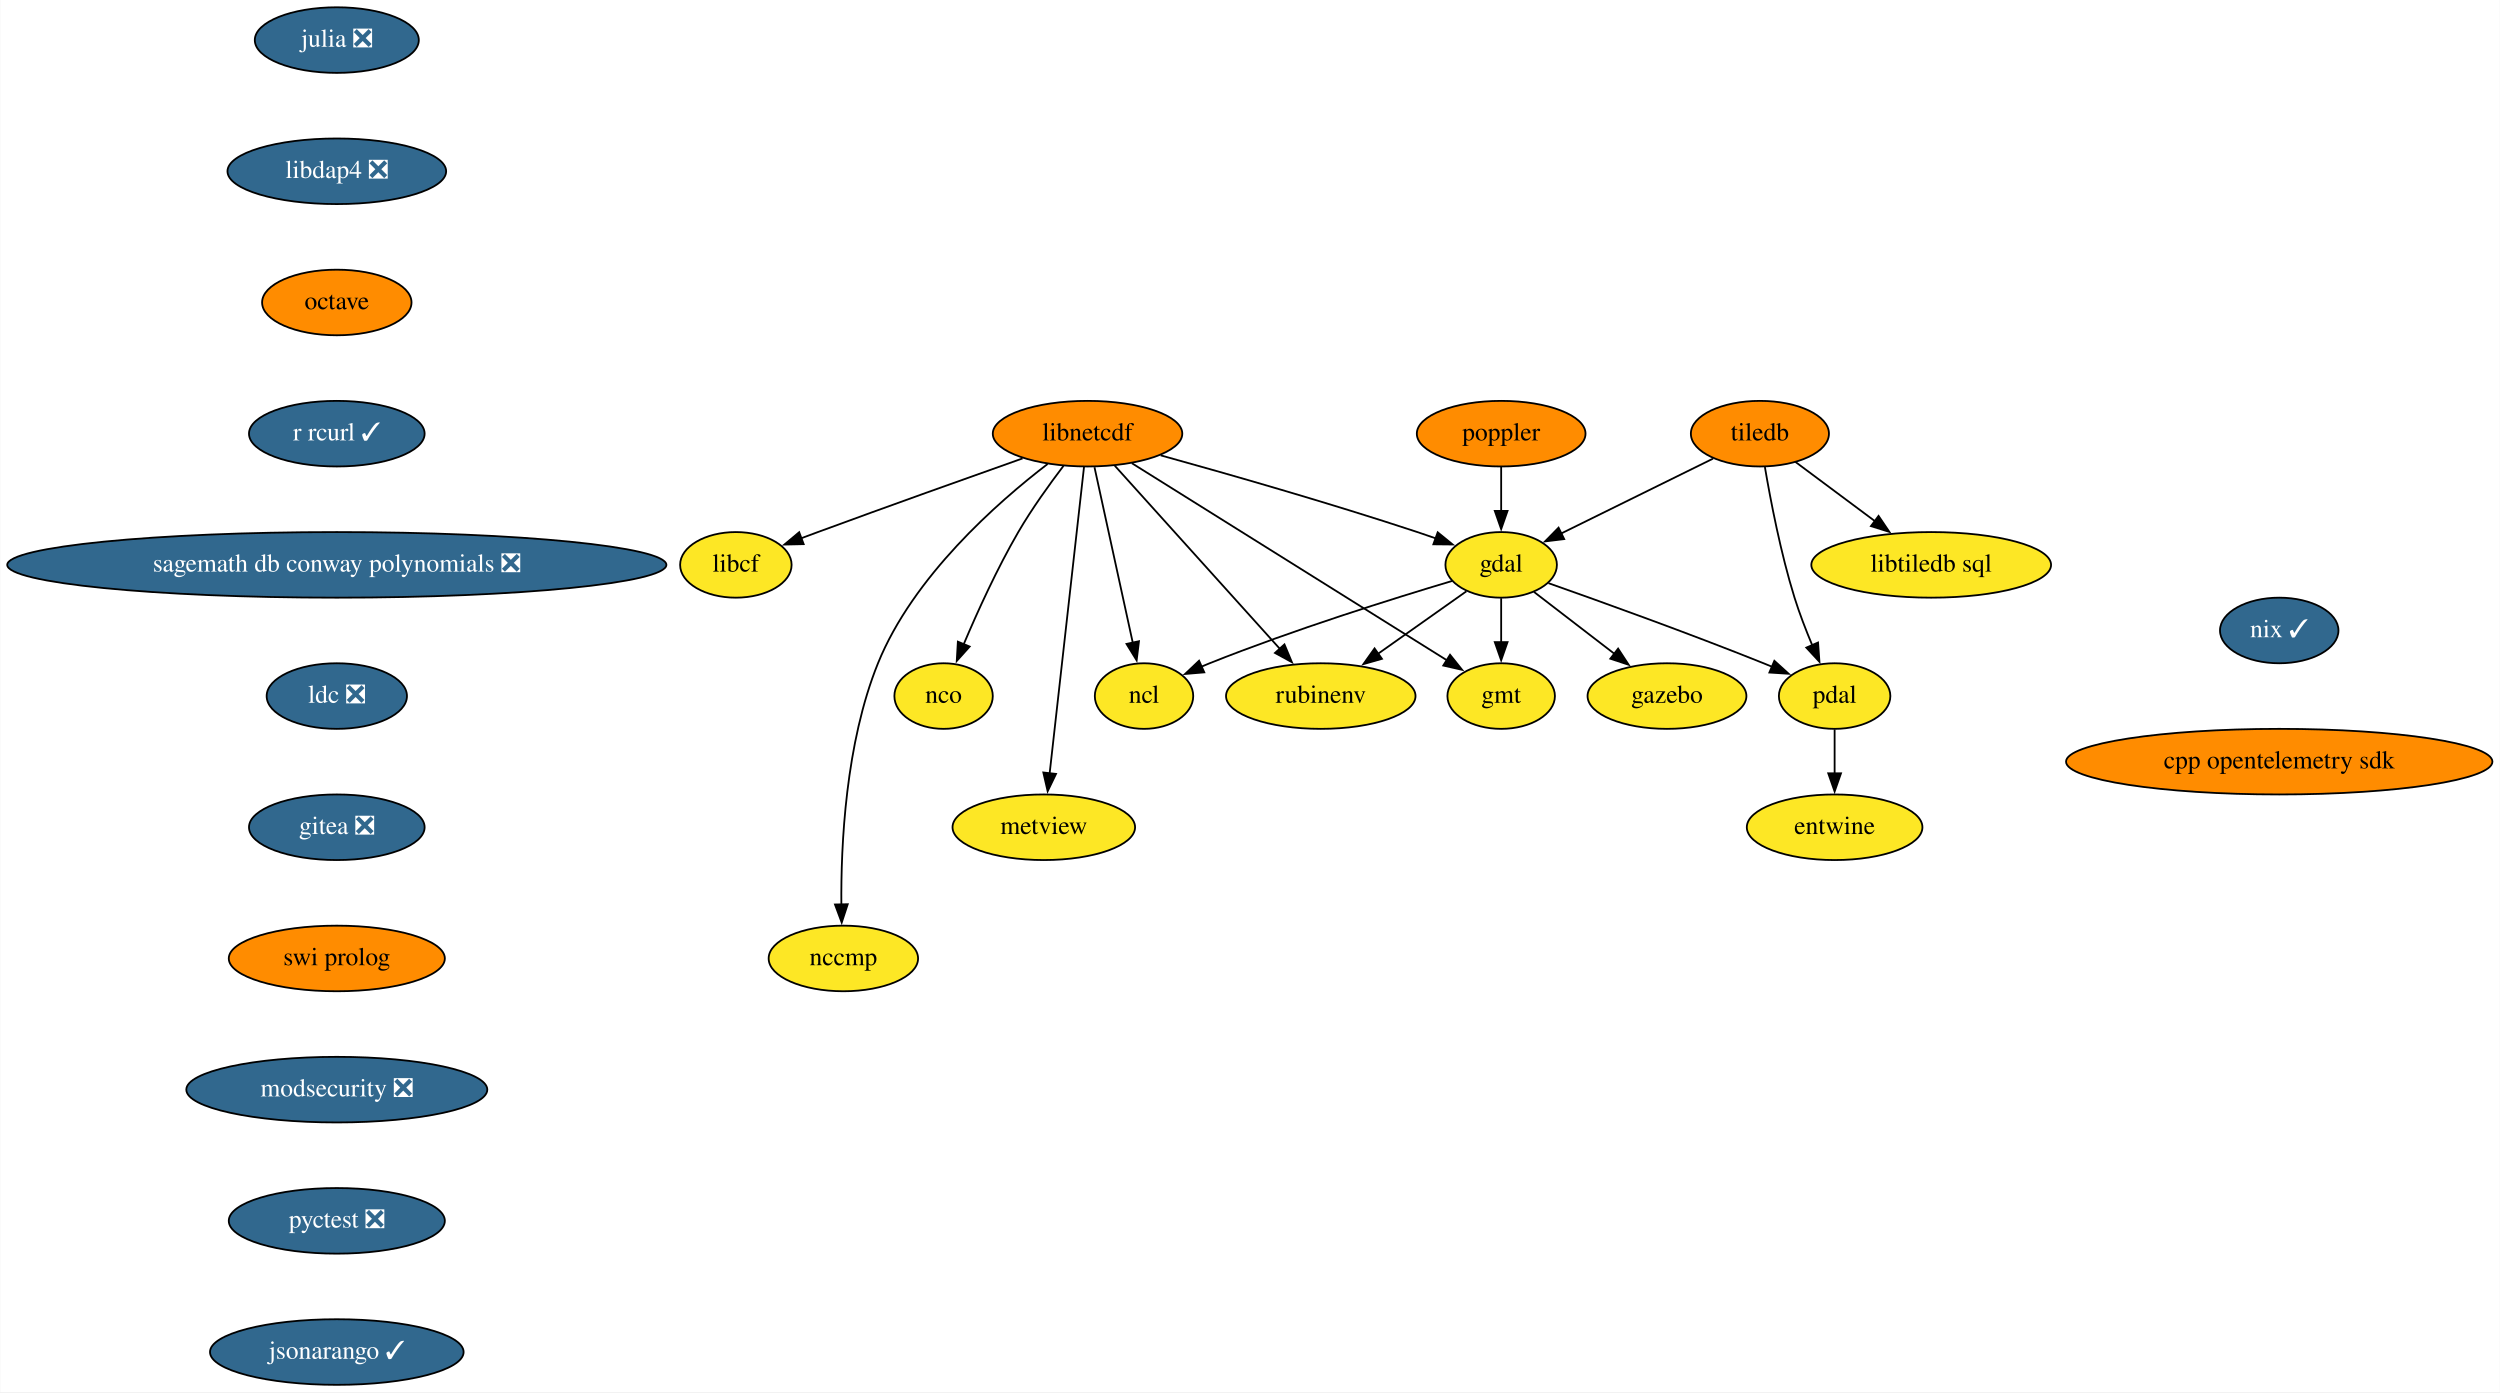
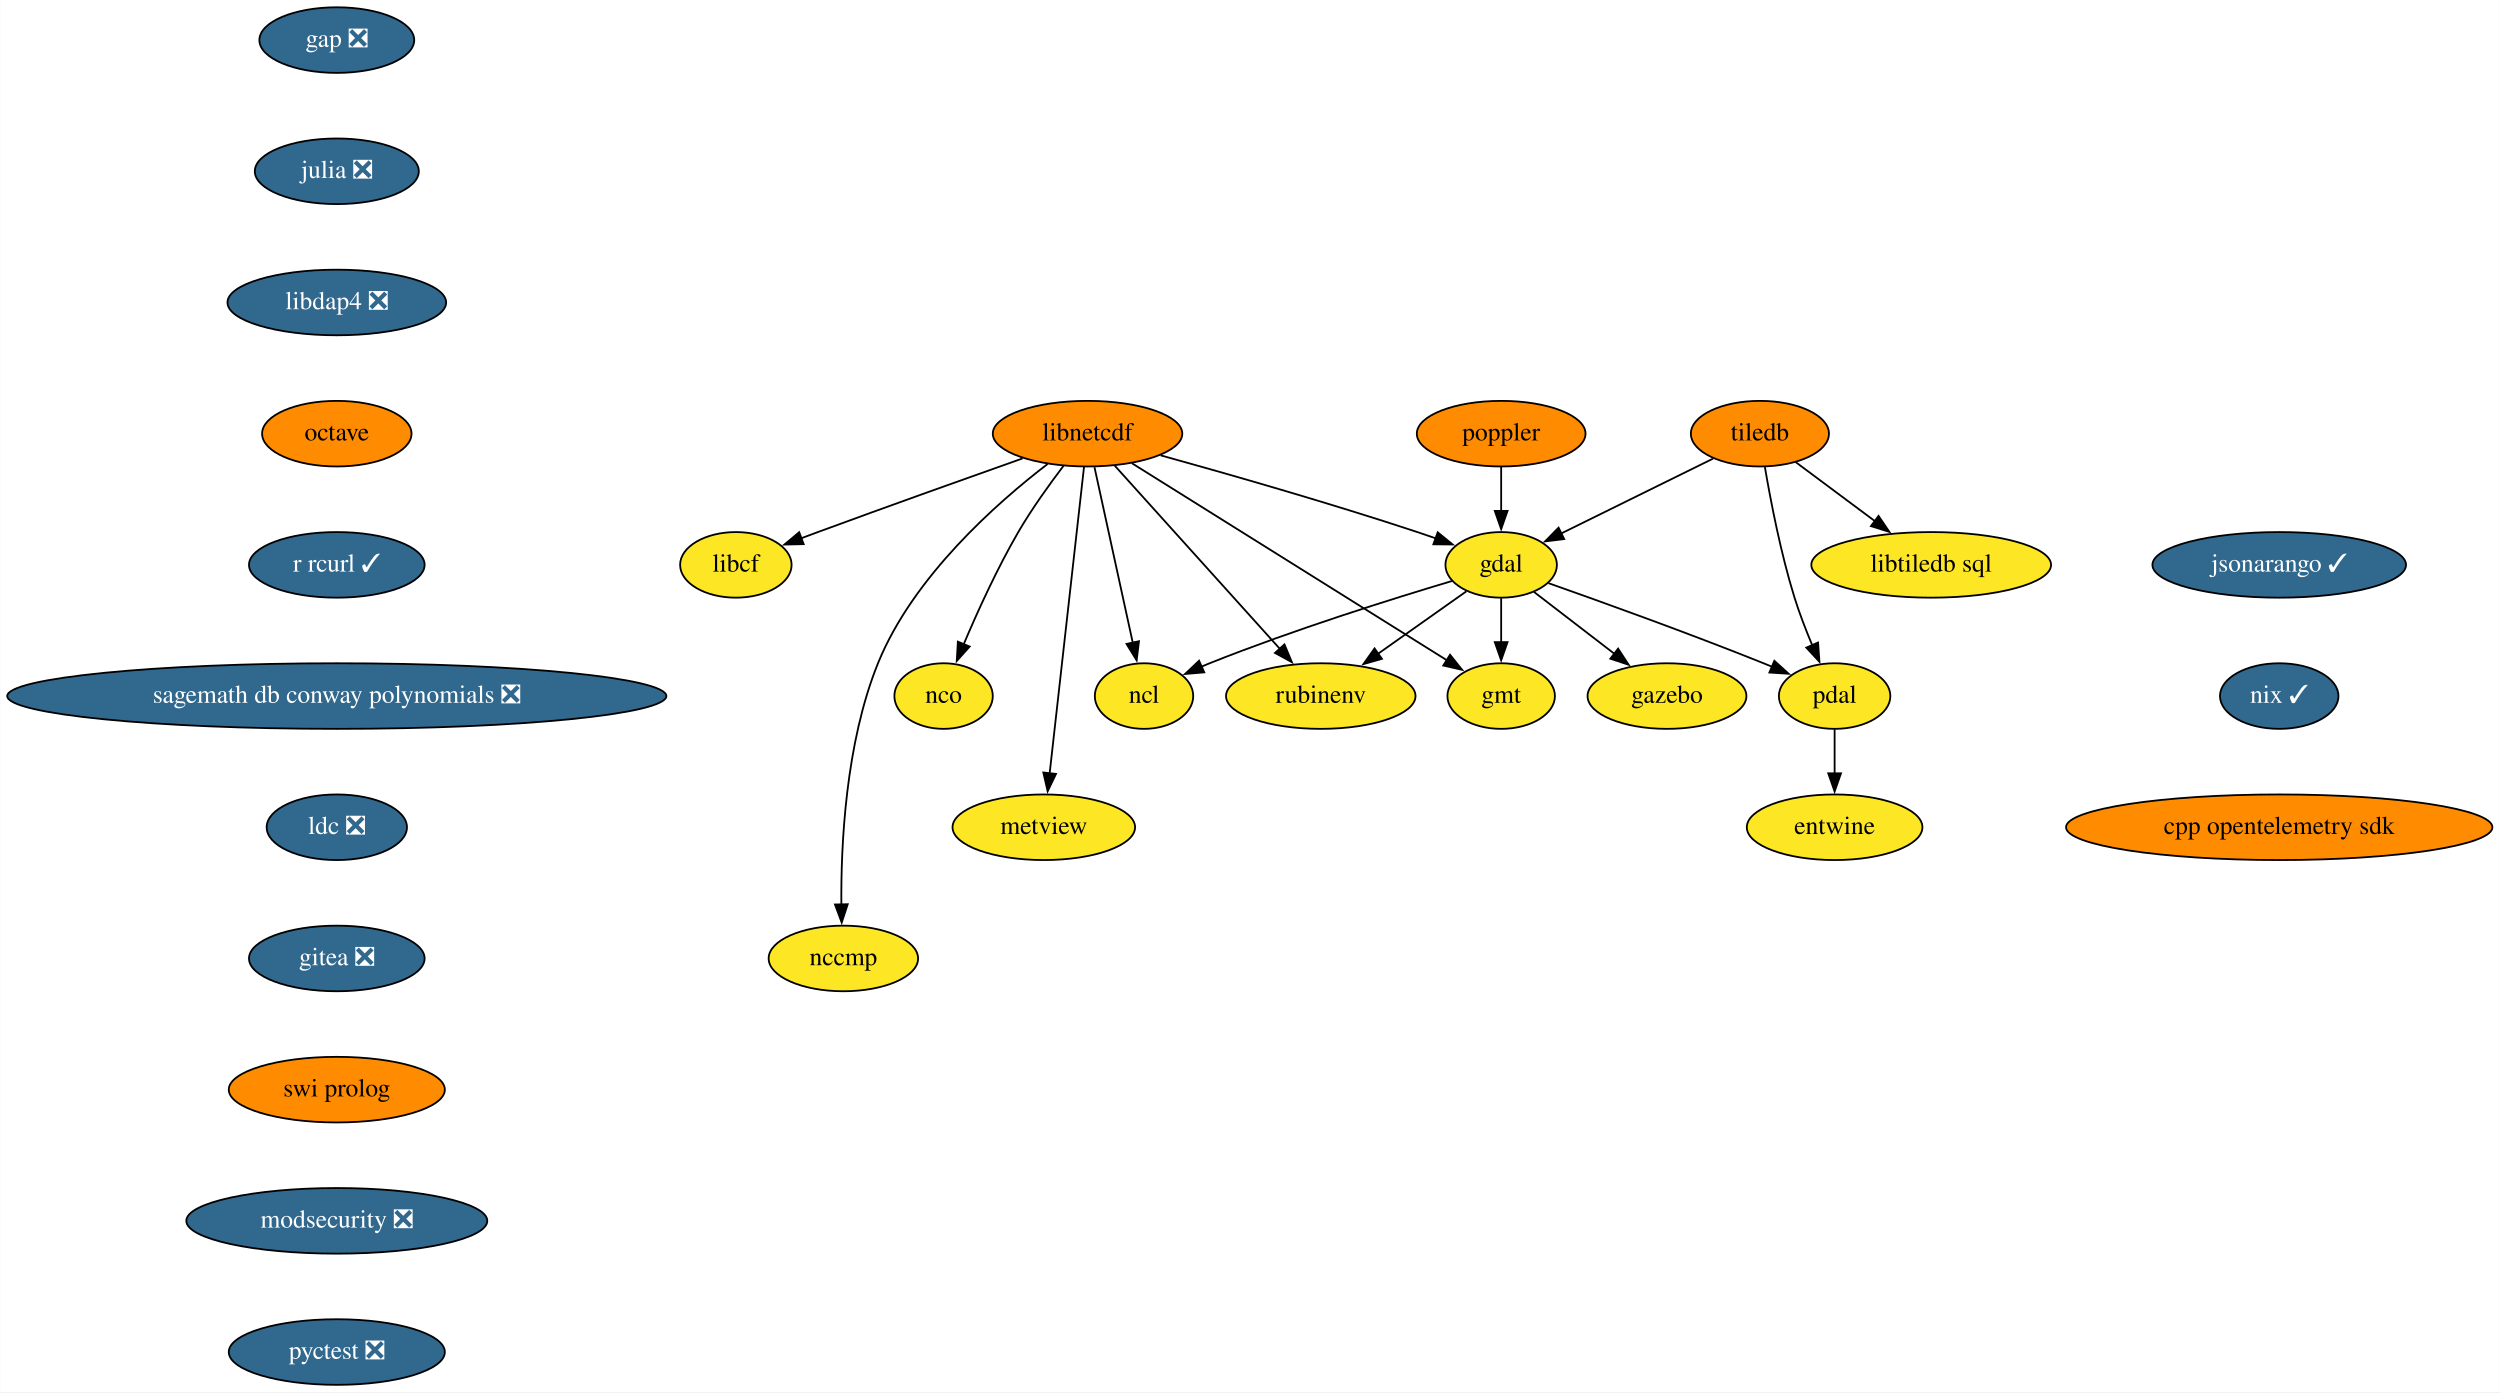
<svg xmlns="http://www.w3.org/2000/svg" xmlns:xlink="http://www.w3.org/1999/xlink" width="1372pt" height="764pt" viewBox="0.00 0.00 1371.68 764.00">
  <g id="graph0" class="graph" transform="scale(1 1) rotate(0) translate(4 760)">
    <polygon fill="white" stroke="none" points="-4,4 -4,-760 1367.68,-760 1367.68,4 -4,4" />
    <g id="node1" class="node">
      <g id="a_node1">
+         <a xlink:href="https://github.com/conda-forge/gap-feedstock/pull/71" xlink:title="gap ❎">
+           <ellipse fill="#31688e" stroke="black" cx="180.68" cy="-738" rx="42.49" ry="18" />
+           <text text-anchor="middle" x="180.68" y="-734.3" font-family="Times,serif" font-size="14.00" fill="white">gap ❎</text>
+         </a>
+       </g>
+     </g>
+     <g id="node2" class="node">
+       <g id="a_node2">
+         <a xlink:href="https://github.com/conda-forge/julia-feedstock/pull/243" xlink:title="julia ❎">
+           <ellipse fill="#31688e" stroke="black" cx="180.68" cy="-666" rx="45" ry="18" />
+           <text text-anchor="middle" x="180.68" y="-662.3" font-family="Times,serif" font-size="14.00" fill="white">julia ❎</text>
+         </a>
+       </g>
+     </g>
+     <g id="node10" class="node">
+       <g id="a_node10">
+         <a xlink:href="https://github.com/conda-forge/libdap4-feedstock/pull/42" xlink:title="libdap4 ❎">
+           <ellipse fill="#31688e" stroke="black" cx="180.68" cy="-594" rx="60" ry="18" />
+           <text text-anchor="middle" x="180.68" y="-590.3" font-family="Times,serif" font-size="14.00" fill="white">libdap4 ❎</text>
+         </a>
+       </g>
+     </g>
+     <g id="node3" class="node">
+       <g id="a_node3">
        <a xlink:href="https://github.com/conda-forge/gdal-feedstock" xlink:title="gdal">
          <ellipse fill="#fde725" stroke="black" cx="819.68" cy="-450" rx="30.59" ry="18" />
          <text text-anchor="middle" x="819.68" y="-446.3" font-family="Times,serif" font-size="14.00">gdal</text>
        </a>
      </g>
    </g>
-     <g id="node2" class="node">
-       <g id="a_node2">
+     <g id="node4" class="node">
+       <g id="a_node4">
        <a xlink:href="https://github.com/conda-forge/gmt-feedstock" xlink:title="gmt">
          <ellipse fill="#fde725" stroke="black" cx="819.68" cy="-378" rx="29.5" ry="18" />
          <text text-anchor="middle" x="819.68" y="-374.3" font-family="Times,serif" font-size="14.00">gmt</text>
        </a>
      </g>
    </g>
-     <g id="edge1" class="edge">
+     <g id="edge2" class="edge">
      <path fill="none" stroke="black" d="M819.68,-431.7C819.68,-424.41 819.68,-415.73 819.68,-407.54" />
      <polygon fill="black" stroke="black" points="823.18,-407.62 819.68,-397.62 816.18,-407.62 823.18,-407.62" />
    </g>
-     <g id="node3" class="node">
-       <g id="a_node3">
+     <g id="node5" class="node">
+       <g id="a_node5">
        <a xlink:href="https://github.com/conda-forge/ncl-feedstock" xlink:title="ncl">
          <ellipse fill="#fde725" stroke="black" cx="623.68" cy="-378" rx="27" ry="18" />
          <text text-anchor="middle" x="623.68" y="-374.3" font-family="Times,serif" font-size="14.00">ncl</text>
        </a>
      </g>
    </g>
-     <g id="edge2" class="edge">
+     <g id="edge3" class="edge">
      <path fill="none" stroke="black" d="M792.72,-441.16C760.62,-431.58 705.6,-414.37 659.68,-396 658.16,-395.39 656.61,-394.75 655.05,-394.08" />
      <polygon fill="black" stroke="black" points="656.75,-391.01 646.2,-390.12 653.89,-397.4 656.75,-391.01" />
    </g>
-     <g id="node4" class="node">
-       <g id="a_node4">
+     <g id="node6" class="node">
+       <g id="a_node6">
        <a xlink:href="https://github.com/conda-forge/pdal-feedstock" xlink:title="pdal">
          <ellipse fill="#fde725" stroke="black" cx="1002.68" cy="-378" rx="30.59" ry="18" />
          <text text-anchor="middle" x="1002.68" y="-374.3" font-family="Times,serif" font-size="14.00">pdal</text>
        </a>
      </g>
    </g>
-     <g id="edge3" class="edge">
+     <g id="edge4" class="edge">
      <path fill="none" stroke="black" d="M845.61,-439.97C874.57,-429.77 922.77,-412.43 963.68,-396 965.23,-395.38 966.8,-394.74 968.38,-394.08" />
      <polygon fill="black" stroke="black" points="969.61,-397.36 977.46,-390.24 966.88,-390.92 969.61,-397.36" />
    </g>
-     <g id="node5" class="node">
-       <g id="a_node5">
+     <g id="node7" class="node">
+       <g id="a_node7">
        <a xlink:href="https://github.com/conda-forge/gazebo-feedstock" xlink:title="gazebo">
          <ellipse fill="#fde725" stroke="black" cx="910.68" cy="-378" rx="43.59" ry="18" />
          <text text-anchor="middle" x="910.68" y="-374.3" font-family="Times,serif" font-size="14.00">gazebo</text>
        </a>
      </g>
    </g>
-     <g id="edge4" class="edge">
+     <g id="edge5" class="edge">
      <path fill="none" stroke="black" d="M837.66,-435.17C850.24,-425.5 867.31,-412.36 881.78,-401.23" />
      <polygon fill="black" stroke="black" points="883.86,-404.05 889.65,-395.18 879.59,-398.5 883.86,-404.05" />
    </g>
-     <g id="node6" class="node">
-       <g id="a_node6">
+     <g id="node8" class="node">
+       <g id="a_node8">
        <a xlink:href="https://github.com/conda-forge/rubinenv-feedstock" xlink:title="rubinenv">
          <ellipse fill="#fde725" stroke="black" cx="720.68" cy="-378" rx="52" ry="18" />
          <text text-anchor="middle" x="720.68" y="-374.3" font-family="Times,serif" font-size="14.00">rubinenv</text>
        </a>
      </g>
    </g>
-     <g id="edge5" class="edge">
+     <g id="edge6" class="edge">
      <path fill="none" stroke="black" d="M800.6,-435.5C786.79,-425.74 767.82,-412.33 751.83,-401.02" />
      <polygon fill="black" stroke="black" points="754.25,-398.44 744.06,-395.53 750.2,-404.16 754.25,-398.44" />
    </g>
-     <g id="node7" class="node">
-       <g id="a_node7">
+     <g id="node9" class="node">
+       <g id="a_node9">
        <a xlink:href="https://github.com/conda-forge/entwine-feedstock" xlink:title="entwine">
          <ellipse fill="#fde725" stroke="black" cx="1002.68" cy="-306" rx="48.19" ry="18" />
          <text text-anchor="middle" x="1002.68" y="-302.3" font-family="Times,serif" font-size="14.00">entwine</text>
        </a>
      </g>
    </g>
-     <g id="edge6" class="edge">
+     <g id="edge7" class="edge">
      <path fill="none" stroke="black" d="M1002.68,-359.7C1002.68,-352.41 1002.68,-343.73 1002.68,-335.54" />
      <polygon fill="black" stroke="black" points="1006.18,-335.62 1002.68,-325.62 999.18,-335.62 1006.18,-335.62" />
    </g>
-     <g id="node8" class="node">
-       <g id="a_node8">
-         <a xlink:href="https://github.com/conda-forge/julia-feedstock/pull/243" xlink:title="julia ❎">
-           <ellipse fill="#31688e" stroke="black" cx="180.68" cy="-738" rx="45" ry="18" />
-           <text text-anchor="middle" x="180.68" y="-734.3" font-family="Times,serif" font-size="14.00" fill="white">julia ❎</text>
-         </a>
-       </g>
-     </g>
-     <g id="node9" class="node">
-       <g id="a_node9">
-         <a xlink:href="https://github.com/conda-forge/libdap4-feedstock/pull/42" xlink:title="libdap4 ❎">
-           <ellipse fill="#31688e" stroke="black" cx="180.68" cy="-666" rx="60" ry="18" />
-           <text text-anchor="middle" x="180.68" y="-662.3" font-family="Times,serif" font-size="14.00" fill="white">libdap4 ❎</text>
+     <g id="node12" class="node">
+       <g id="a_node12">
+         <a xlink:href="https://github.com/conda-forge/octave-feedstock" xlink:title="octave">
+           <ellipse fill="#ff8c00" stroke="black" cx="180.68" cy="-522" rx="41" ry="18" />
+           <text text-anchor="middle" x="180.68" y="-518.3" font-family="Times,serif" font-size="14.00">octave</text>
        </a>
      </g>
    </g>
    <g id="node11" class="node">
      <g id="a_node11">
-         <a xlink:href="https://github.com/conda-forge/octave-feedstock" xlink:title="octave">
-           <ellipse fill="#ff8c00" stroke="black" cx="180.68" cy="-594" rx="41" ry="18" />
-           <text text-anchor="middle" x="180.68" y="-590.3" font-family="Times,serif" font-size="14.00">octave</text>
-         </a>
-       </g>
-     </g>
-     <g id="node10" class="node">
-       <g id="a_node10">
        <a xlink:href="https://github.com/conda-forge/libcf-feedstock" xlink:title="libcf">
          <ellipse fill="#fde725" stroke="black" cx="399.68" cy="-450" rx="30.59" ry="18" />
          <text text-anchor="middle" x="399.68" y="-446.3" font-family="Times,serif" font-size="14.00">libcf</text>
        </a>
      </g>
    </g>
-     <g id="node16" class="node">
-       <g id="a_node16">
+     <g id="node17" class="node">
+       <g id="a_node17">
        <a xlink:href="https://github.com/conda-forge/r-rcurl-feedstock/pull/25" xlink:title="r rcurl ✓">
-           <ellipse fill="#31688e" stroke="black" cx="180.68" cy="-522" rx="48.19" ry="18" />
-           <text text-anchor="middle" x="180.68" y="-518.3" font-family="Times,serif" font-size="14.00" fill="white">r rcurl ✓</text>
-         </a>
-       </g>
-     </g>
-     <g id="node12" class="node">
-       <g id="a_node12">
+           <ellipse fill="#31688e" stroke="black" cx="180.68" cy="-450" rx="48.19" ry="18" />
+           <text text-anchor="middle" x="180.68" y="-446.3" font-family="Times,serif" font-size="14.00" fill="white">r rcurl ✓</text>
+         </a>
+       </g>
+     </g>
+     <g id="node13" class="node">
+       <g id="a_node13">
        <a xlink:href="https://github.com/conda-forge/libnetcdf-feedstock" xlink:title="libnetcdf">
          <ellipse fill="#ff8c00" stroke="black" cx="592.68" cy="-522" rx="52" ry="18" />
          <text text-anchor="middle" x="592.68" y="-518.3" font-family="Times,serif" font-size="14.00">libnetcdf</text>
        </a>
      </g>
    </g>
-     <g id="edge9" class="edge">
+     <g id="edge10" class="edge">
      <path fill="none" stroke="black" d="M632.83,-510.1C669.67,-499.9 725.65,-483.89 773.68,-468 776.97,-466.91 780.38,-465.74 783.78,-464.54" />
      <polygon fill="black" stroke="black" points="784.85,-467.87 793.06,-461.18 782.47,-461.29 784.85,-467.87" />
    </g>
-     <g id="edge10" class="edge">
+     <g id="edge11" class="edge">
      <path fill="none" stroke="black" d="M616.98,-505.8C658.87,-479.6 744.57,-425.99 789.96,-397.6" />
      <polygon fill="black" stroke="black" points="791.62,-400.68 798.24,-392.41 787.91,-394.75 791.62,-400.68" />
    </g>
-     <g id="edge11" class="edge">
+     <g id="edge12" class="edge">
      <path fill="none" stroke="black" d="M596.49,-503.59C601.74,-479.5 611.29,-435.75 617.56,-407.03" />
      <polygon fill="black" stroke="black" points="620.91,-408.11 619.63,-397.59 614.07,-406.61 620.91,-408.11" />
    </g>
-     <g id="edge12" class="edge">
+     <g id="edge13" class="edge">
      <path fill="none" stroke="black" d="M607.62,-504.43C629.97,-479.64 672.28,-432.7 698.32,-403.81" />
      <polygon fill="black" stroke="black" points="700.74,-406.36 704.83,-396.59 695.54,-401.67 700.74,-406.36" />
    </g>
-     <g id="edge13" class="edge">
+     <g id="edge14" class="edge">
      <path fill="none" stroke="black" d="M557.03,-508.43C527.02,-497.8 482.98,-482.09 444.68,-468 441.67,-466.89 438.55,-465.73 435.42,-464.56" />
      <polygon fill="black" stroke="black" points="436.89,-461.38 426.3,-461.14 434.43,-467.93 436.89,-461.38" />
    </g>
-     <g id="node13" class="node">
-       <g id="a_node13">
+     <g id="node14" class="node">
+       <g id="a_node14">
        <a xlink:href="https://github.com/conda-forge/nco-feedstock" xlink:title="nco">
          <ellipse fill="#fde725" stroke="black" cx="513.68" cy="-378" rx="27" ry="18" />
          <text text-anchor="middle" x="513.68" y="-374.3" font-family="Times,serif" font-size="14.00">nco</text>
        </a>
      </g>
    </g>
-     <g id="edge14" class="edge">
+     <g id="edge15" class="edge">
      <path fill="none" stroke="black" d="M579.51,-504.37C571.77,-494.19 562.08,-480.72 554.68,-468 543.12,-448.12 532.34,-424.42 524.74,-406.48" />
      <polygon fill="black" stroke="black" points="527.98,-405.17 520.91,-397.28 521.52,-407.85 527.98,-405.17" />
    </g>
-     <g id="node14" class="node">
-       <g id="a_node14">
+     <g id="node15" class="node">
+       <g id="a_node15">
        <a xlink:href="https://github.com/conda-forge/metview-feedstock" xlink:title="metview">
          <ellipse fill="#fde725" stroke="black" cx="568.68" cy="-306" rx="50.09" ry="18" />
          <text text-anchor="middle" x="568.68" y="-302.3" font-family="Times,serif" font-size="14.00">metview</text>
        </a>
      </g>
    </g>
-     <g id="edge15" class="edge">
+     <g id="edge16" class="edge">
      <path fill="none" stroke="black" d="M590.76,-503.85C586.64,-467.14 576.94,-380.66 571.88,-335.53" />
      <polygon fill="black" stroke="black" points="575.38,-335.28 570.79,-325.74 568.42,-336.06 575.38,-335.28" />
    </g>
-     <g id="node15" class="node">
-       <g id="a_node15">
+     <g id="node16" class="node">
+       <g id="a_node16">
        <a xlink:href="https://github.com/conda-forge/nccmp-feedstock" xlink:title="nccmp">
          <ellipse fill="#fde725" stroke="black" cx="458.68" cy="-234" rx="41" ry="18" />
          <text text-anchor="middle" x="458.68" y="-230.3" font-family="Times,serif" font-size="14.00">nccmp</text>
        </a>
      </g>
    </g>
-     <g id="edge16" class="edge">
+     <g id="edge17" class="edge">
      <path fill="none" stroke="black" d="M570.78,-505.38C543.15,-484.21 496.95,-443.56 477.68,-396 459.9,-352.09 457.29,-296.32 457.58,-263.26" />
      <polygon fill="black" stroke="black" points="461.07,-263.76 457.77,-253.69 454.08,-263.62 461.07,-263.76" />
    </g>
+     <g id="node19" class="node">
+       <g id="a_node19">
+         <a xlink:href="https://github.com/conda-forge/sagemath-db-conway-polynomials-feedstock/pull/22" xlink:title="sagemath db conway polynomials ❎">
+           <ellipse fill="#31688e" stroke="black" cx="180.68" cy="-378" rx="180.87" ry="18" />
+           <text text-anchor="middle" x="180.68" y="-374.3" font-family="Times,serif" font-size="14.00" fill="white">sagemath db conway polynomials ❎</text>
+         </a>
+       </g>
+     </g>
    <g id="node18" class="node">
      <g id="a_node18">
-         <a xlink:href="https://github.com/conda-forge/sagemath-db-conway-polynomials-feedstock/pull/22" xlink:title="sagemath db conway polynomials ❎">
-           <ellipse fill="#31688e" stroke="black" cx="180.68" cy="-450" rx="180.87" ry="18" />
-           <text text-anchor="middle" x="180.68" y="-446.3" font-family="Times,serif" font-size="14.00" fill="white">sagemath db conway polynomials ❎</text>
-         </a>
-       </g>
-     </g>
-     <g id="node17" class="node">
-       <g id="a_node17">
        <a xlink:href="https://github.com/conda-forge/poppler-feedstock" xlink:title="poppler">
          <ellipse fill="#ff8c00" stroke="black" cx="819.68" cy="-522" rx="46.29" ry="18" />
          <text text-anchor="middle" x="819.68" y="-518.3" font-family="Times,serif" font-size="14.00">poppler</text>
        </a>
      </g>
    </g>
-     <g id="edge18" class="edge">
+     <g id="edge19" class="edge">
      <path fill="none" stroke="black" d="M819.68,-503.7C819.68,-496.41 819.68,-487.73 819.68,-479.54" />
      <polygon fill="black" stroke="black" points="823.18,-479.62 819.68,-469.62 816.18,-479.62 823.18,-479.62" />
    </g>
-     <g id="node19" class="node">
-       <g id="a_node19">
-         <a xlink:href="https://github.com/conda-forge/ldc-feedstock/pull/34" xlink:title="ldc ❎">
-           <ellipse fill="#31688e" stroke="black" cx="180.68" cy="-378" rx="38.5" ry="18" />
-           <text text-anchor="middle" x="180.68" y="-374.3" font-family="Times,serif" font-size="14.00" fill="white">ldc ❎</text>
-         </a>
-       </g>
-     </g>
-     <g id="node22" class="node">
-       <g id="a_node22">
-         <a xlink:href="https://github.com/conda-forge/gitea-feedstock/pull/2" xlink:title="gitea ❎">
-           <ellipse fill="#31688e" stroke="black" cx="180.68" cy="-306" rx="48.19" ry="18" />
-           <text text-anchor="middle" x="180.68" y="-302.3" font-family="Times,serif" font-size="14.00" fill="white">gitea ❎</text>
-         </a>
-       </g>
-     </g>
    <g id="node20" class="node">
      <g id="a_node20">
+         <a xlink:href="https://github.com/conda-forge/ldc-feedstock/pull/34" xlink:title="ldc ❎">
+           <ellipse fill="#31688e" stroke="black" cx="180.68" cy="-306" rx="38.5" ry="18" />
+           <text text-anchor="middle" x="180.68" y="-302.3" font-family="Times,serif" font-size="14.00" fill="white">ldc ❎</text>
+         </a>
+       </g>
+     </g>
+     <g id="node23" class="node">
+       <g id="a_node23">
+         <a xlink:href="https://github.com/conda-forge/gitea-feedstock/pull/2" xlink:title="gitea ❎">
+           <ellipse fill="#31688e" stroke="black" cx="180.68" cy="-234" rx="48.19" ry="18" />
+           <text text-anchor="middle" x="180.68" y="-230.3" font-family="Times,serif" font-size="14.00" fill="white">gitea ❎</text>
+         </a>
+       </g>
+     </g>
+     <g id="node21" class="node">
+       <g id="a_node21">
        <a xlink:href="https://github.com/conda-forge/tiledb-feedstock" xlink:title="tiledb">
          <ellipse fill="#ff8c00" stroke="black" cx="961.68" cy="-522" rx="37.89" ry="18" />
          <text text-anchor="middle" x="961.68" y="-518.3" font-family="Times,serif" font-size="14.00">tiledb</text>
        </a>
      </g>
    </g>
-     <g id="edge21" class="edge">
+     <g id="edge22" class="edge">
      <path fill="none" stroke="black" d="M935.97,-508.32C912.61,-496.81 878.03,-479.76 852.65,-467.25" />
      <polygon fill="black" stroke="black" points="854.27,-464.15 843.75,-462.87 851.18,-470.43 854.27,-464.15" />
    </g>
-     <g id="edge22" class="edge">
+     <g id="edge23" class="edge">
      <path fill="none" stroke="black" d="M964.41,-503.7C967.49,-485.59 973.07,-456.44 980.68,-432 983.37,-423.37 986.92,-414.2 990.38,-405.95" />
      <polygon fill="black" stroke="black" points="993.58,-407.38 994.35,-396.81 987.15,-404.59 993.58,-407.38" />
    </g>
-     <g id="node21" class="node">
-       <g id="a_node21">
+     <g id="node22" class="node">
+       <g id="a_node22">
        <a xlink:href="https://github.com/conda-forge/libtiledb-sql-feedstock" xlink:title="libtiledb sql">
          <ellipse fill="#fde725" stroke="black" cx="1055.68" cy="-450" rx="65.79" ry="18" />
          <text text-anchor="middle" x="1055.68" y="-446.3" font-family="Times,serif" font-size="14.00">libtiledb sql</text>
        </a>
      </g>
    </g>
-     <g id="edge23" class="edge">
+     <g id="edge24" class="edge">
      <path fill="none" stroke="black" d="M981.16,-506.5C993.78,-497.1 1010.48,-484.66 1024.87,-473.94" />
      <polygon fill="black" stroke="black" points="1026.79,-476.88 1032.72,-468.1 1022.61,-471.27 1026.79,-476.88" />
    </g>
-     <g id="node23" class="node">
-       <g id="a_node23">
-         <a xlink:href="https://github.com/conda-forge/swi-prolog-feedstock" xlink:title="swi prolog">
-           <ellipse fill="#ff8c00" stroke="black" cx="180.68" cy="-234" rx="59.29" ry="18" />
-           <text text-anchor="middle" x="180.68" y="-230.3" font-family="Times,serif" font-size="14.00">swi prolog</text>
-         </a>
-       </g>
-     </g>
    <g id="node24" class="node">
      <g id="a_node24">
-         <a xlink:href="https://github.com/conda-forge/modsecurity-feedstock/pull/11" xlink:title="modsecurity ❎">
-           <ellipse fill="#31688e" stroke="black" cx="180.68" cy="-162" rx="82.59" ry="18" />
-           <text text-anchor="middle" x="180.68" y="-158.3" font-family="Times,serif" font-size="14.00" fill="white">modsecurity ❎</text>
+         <a xlink:href="https://github.com/conda-forge/swi-prolog-feedstock" xlink:title="swi prolog">
+           <ellipse fill="#ff8c00" stroke="black" cx="180.68" cy="-162" rx="59.29" ry="18" />
+           <text text-anchor="middle" x="180.68" y="-158.3" font-family="Times,serif" font-size="14.00">swi prolog</text>
        </a>
      </g>
    </g>
    <g id="node25" class="node">
      <g id="a_node25">
-         <a xlink:href="https://github.com/conda-forge/pyctest-feedstock/pull/22" xlink:title="pyctest ❎">
-           <ellipse fill="#31688e" stroke="black" cx="180.68" cy="-90" rx="59.29" ry="18" />
-           <text text-anchor="middle" x="180.68" y="-86.3" font-family="Times,serif" font-size="14.00" fill="white">pyctest ❎</text>
+         <a xlink:href="https://github.com/conda-forge/modsecurity-feedstock/pull/11" xlink:title="modsecurity ❎">
+           <ellipse fill="#31688e" stroke="black" cx="180.68" cy="-90" rx="82.59" ry="18" />
+           <text text-anchor="middle" x="180.68" y="-86.3" font-family="Times,serif" font-size="14.00" fill="white">modsecurity ❎</text>
        </a>
      </g>
    </g>
    <g id="node26" class="node">
      <g id="a_node26">
-         <a xlink:href="https://github.com/conda-forge/jsonarango-feedstock/pull/9" xlink:title="jsonarango ✓">
-           <ellipse fill="#31688e" stroke="black" cx="180.68" cy="-18" rx="69.59" ry="18" />
-           <text text-anchor="middle" x="180.68" y="-14.3" font-family="Times,serif" font-size="14.00" fill="white">jsonarango ✓</text>
+         <a xlink:href="https://github.com/conda-forge/pyctest-feedstock/pull/22" xlink:title="pyctest ❎">
+           <ellipse fill="#31688e" stroke="black" cx="180.68" cy="-18" rx="59.29" ry="18" />
+           <text text-anchor="middle" x="180.68" y="-14.3" font-family="Times,serif" font-size="14.00" fill="white">pyctest ❎</text>
        </a>
      </g>
    </g>
    <g id="node27" class="node">
      <g id="a_node27">
-         <a xlink:href="https://github.com/conda-forge/nix-feedstock/pull/21" xlink:title="nix ✓">
-           <ellipse fill="#31688e" stroke="black" cx="1246.68" cy="-414" rx="32.5" ry="18" />
-           <text text-anchor="middle" x="1246.68" y="-410.3" font-family="Times,serif" font-size="14.00" fill="white">nix ✓</text>
+         <a xlink:href="https://github.com/conda-forge/jsonarango-feedstock/pull/9" xlink:title="jsonarango ✓">
+           <ellipse fill="#31688e" stroke="black" cx="1246.68" cy="-450" rx="69.59" ry="18" />
+           <text text-anchor="middle" x="1246.68" y="-446.3" font-family="Times,serif" font-size="14.00" fill="white">jsonarango ✓</text>
        </a>
      </g>
    </g>
    <g id="node28" class="node">
      <g id="a_node28">
+         <a xlink:href="https://github.com/conda-forge/nix-feedstock/pull/21" xlink:title="nix ✓">
+           <ellipse fill="#31688e" stroke="black" cx="1246.68" cy="-378" rx="32.5" ry="18" />
+           <text text-anchor="middle" x="1246.68" y="-374.3" font-family="Times,serif" font-size="14.00" fill="white">nix ✓</text>
+         </a>
+       </g>
+     </g>
+     <g id="node29" class="node">
+       <g id="a_node29">
        <a xlink:href="https://github.com/conda-forge/cpp-opentelemetry-sdk-feedstock" xlink:title="cpp opentelemetry sdk">
-           <ellipse fill="#ff8c00" stroke="black" cx="1246.68" cy="-342" rx="117" ry="18" />
-           <text text-anchor="middle" x="1246.68" y="-338.3" font-family="Times,serif" font-size="14.00">cpp opentelemetry sdk</text>
+           <ellipse fill="#ff8c00" stroke="black" cx="1246.68" cy="-306" rx="117" ry="18" />
+           <text text-anchor="middle" x="1246.68" y="-302.3" font-family="Times,serif" font-size="14.00">cpp opentelemetry sdk</text>
        </a>
      </g>
    </g>
  </g>
</svg>
